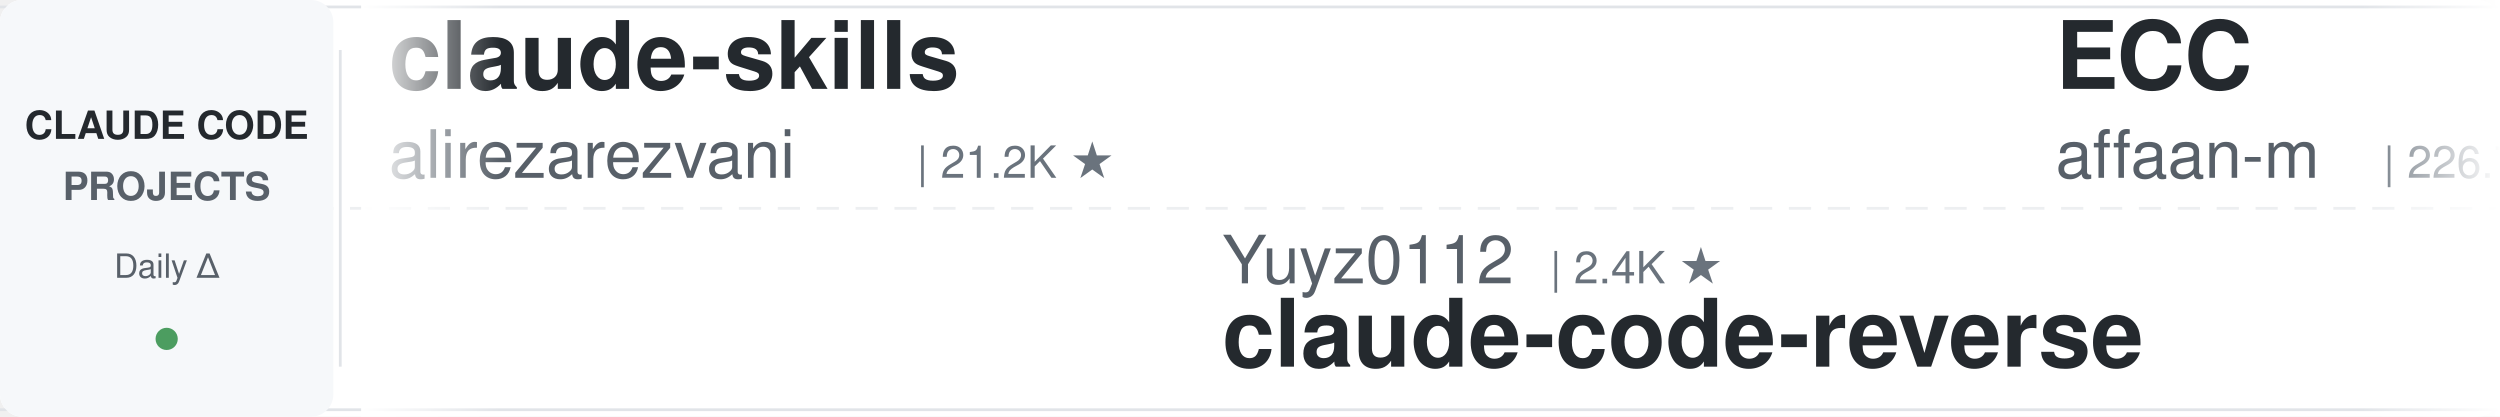
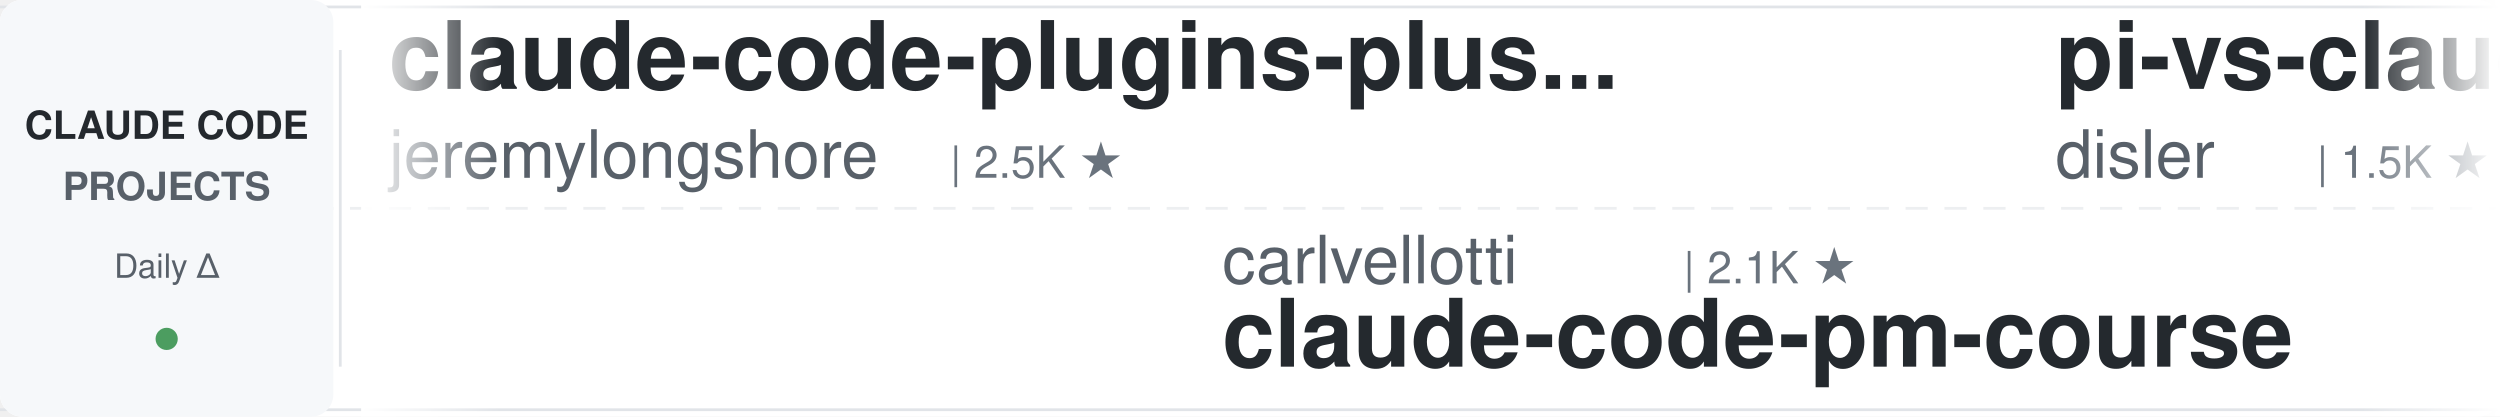
<svg xmlns="http://www.w3.org/2000/svg" width="900" height="150">
  <defs>
    <linearGradient id="leftFade" x1="0%" y1="0%" x2="100%" y2="0%">
      <stop offset="0%" style="stop-color:#ffffff;stop-opacity:1" />
      <stop offset="100%" style="stop-color:#ffffff;stop-opacity:0" />
    </linearGradient>
    <linearGradient id="rightFade" x1="0%" y1="0%" x2="100%" y2="0%">
      <stop offset="0%" style="stop-color:#ffffff;stop-opacity:0" />
      <stop offset="100%" style="stop-color:#ffffff;stop-opacity:1" />
    </linearGradient>
  </defs>
  <rect width="900" height="150" fill="#ffffff" rx="8" />
  <rect x="0" y="2" width="900" height="1" fill="#e1e4e8" />
  <rect x="0" y="147" width="900" height="1" fill="#e1e4e8" />
  <line x1="0" y1="75" x2="900" y2="75" stroke="#e1e4e8" stroke-width="1" stroke-dasharray="8 6" opacity="0.6" />
  <rect x="0" y="0" width="120" height="150" fill="#f6f8fa" rx="8" />
  <text x="60" y="50" font-family="-apple-system, BlinkMacSystemFont, 'Segoe UI', Helvetica, Arial, sans-serif" font-size="14" font-weight="600" fill="#24292e" text-anchor="middle">CLAUDE CODE</text>
  <text x="60" y="72" font-family="-apple-system, BlinkMacSystemFont, 'Segoe UI', Helvetica, Arial, sans-serif" font-size="14" font-weight="600" fill="#586069" text-anchor="middle">PROJECTS</text>
  <text x="60" y="100" font-family="-apple-system, BlinkMacSystemFont, 'Segoe UI', Helvetica, Arial, sans-serif" font-size="12" font-weight="500" fill="#586069" text-anchor="middle">Daily Δ</text>
  <circle cx="60" cy="122" r="4" fill="#22863a" opacity="0.8" />
  <rect x="122" y="18" width="1" height="114" fill="#e1e4e8" />
  <clipPath id="tickerClip">
    <rect x="130" y="0" width="770" height="150" />
  </clipPath>
  <g clip-path="url(#tickerClip)">
    <g id="tickerItems">
      <animateTransform attributeName="transform" attributeType="XML" type="translate" from="0 0" to="-3000 0" dur="54s" repeatCount="indefinite" />
      <g transform="translate(0, 0)">
-         <text x="140" y="32" font-family="-apple-system, BlinkMacSystemFont, 'Segoe UI', Helvetica, Arial, sans-serif" font-size="34" font-weight="600" fill="#24292e">claude-skills</text>
-         <text x="140" y="64" font-family="-apple-system, BlinkMacSystemFont, 'Segoe UI', Helvetica, Arial, sans-serif" font-size="24" font-weight="400" fill="#586069">alirezarezvani</text>
-         <text x="330" y="64" font-family="-apple-system, BlinkMacSystemFont, 'Segoe UI', Helvetica, Arial, sans-serif" font-size="16" font-weight="500" fill="#6a737d">| 21.2K ★</text>
+         <text x="140" y="32" font-family="-apple-system, BlinkMacSystemFont, 'Segoe UI', Helvetica, Arial, sans-serif" font-size="34" font-weight="600" fill="#24292e">claude-code-plugins-plus...</text>
+         <text x="140" y="64" font-family="-apple-system, BlinkMacSystemFont, 'Segoe UI', Helvetica, Arial, sans-serif" font-size="24" font-weight="400" fill="#586069">jeremylongshore</text>
+         <text x="342" y="64" font-family="-apple-system, BlinkMacSystemFont, 'Segoe UI', Helvetica, Arial, sans-serif" font-size="16" font-weight="500" fill="#6a737d">| 2.5K ★</text>
      </g>
      <g transform="translate(300, 0)">
-         <text x="140" y="102" font-family="-apple-system, BlinkMacSystemFont, 'Segoe UI', Helvetica, Arial, sans-serif" font-size="24" font-weight="400" fill="#586069">Yuyz0112</text>
-         <text x="258" y="102" font-family="-apple-system, BlinkMacSystemFont, 'Segoe UI', Helvetica, Arial, sans-serif" font-size="16" font-weight="500" fill="#6a737d">| 2.4K ★</text>
-         <text x="140" y="132" font-family="-apple-system, BlinkMacSystemFont, 'Segoe UI', Helvetica, Arial, sans-serif" font-size="34" font-weight="600" fill="#24292e">claude-code-reverse</text>
+         <text x="140" y="102" font-family="-apple-system, BlinkMacSystemFont, 'Segoe UI', Helvetica, Arial, sans-serif" font-size="24" font-weight="400" fill="#586069">carlvellotti</text>
+         <text x="306" y="102" font-family="-apple-system, BlinkMacSystemFont, 'Segoe UI', Helvetica, Arial, sans-serif" font-size="16" font-weight="500" fill="#6a737d">| 2.1K ★</text>
+         <text x="140" y="132" font-family="-apple-system, BlinkMacSystemFont, 'Segoe UI', Helvetica, Arial, sans-serif" font-size="34" font-weight="600" fill="#24292e">claude-code-pm-course</text>
      </g>
      <g transform="translate(600, 0)">
-         <text x="140" y="32" font-family="-apple-system, BlinkMacSystemFont, 'Segoe UI', Helvetica, Arial, sans-serif" font-size="34" font-weight="600" fill="#24292e">ECC</text>
-         <text x="140" y="64" font-family="-apple-system, BlinkMacSystemFont, 'Segoe UI', Helvetica, Arial, sans-serif" font-size="24" font-weight="400" fill="#586069">affaan-m</text>
-         <text x="258" y="64" font-family="-apple-system, BlinkMacSystemFont, 'Segoe UI', Helvetica, Arial, sans-serif" font-size="16" font-weight="500" fill="#6a737d">| 226.7K ★</text>
-       </g>
-       <g transform="translate(900, 0)">
-         <text x="140" y="102" font-family="-apple-system, BlinkMacSystemFont, 'Segoe UI', Helvetica, Arial, sans-serif" font-size="24" font-weight="400" fill="#586069">Cranot</text>
-         <text x="234" y="102" font-family="-apple-system, BlinkMacSystemFont, 'Segoe UI', Helvetica, Arial, sans-serif" font-size="16" font-weight="500" fill="#6a737d">| 2.8K ★</text>
-         <text x="140" y="132" font-family="-apple-system, BlinkMacSystemFont, 'Segoe UI', Helvetica, Arial, sans-serif" font-size="34" font-weight="600" fill="#24292e">claude-code-guide</text>
-       </g>
-       <g transform="translate(1200, 0)">
-         <text x="140" y="32" font-family="-apple-system, BlinkMacSystemFont, 'Segoe UI', Helvetica, Arial, sans-serif" font-size="34" font-weight="600" fill="#24292e">claude-code-infrastructu...</text>
-         <text x="140" y="64" font-family="-apple-system, BlinkMacSystemFont, 'Segoe UI', Helvetica, Arial, sans-serif" font-size="24" font-weight="400" fill="#586069">diet103</text>
-         <text x="246" y="64" font-family="-apple-system, BlinkMacSystemFont, 'Segoe UI', Helvetica, Arial, sans-serif" font-size="16" font-weight="500" fill="#6a737d">| 9.7K ★</text>
-       </g>
-       <g transform="translate(1500, 0)">
-         <text x="140" y="102" font-family="-apple-system, BlinkMacSystemFont, 'Segoe UI', Helvetica, Arial, sans-serif" font-size="24" font-weight="400" fill="#586069">hangsman</text>
-         <text x="258" y="102" font-family="-apple-system, BlinkMacSystemFont, 'Segoe UI', Helvetica, Arial, sans-serif" font-size="16" font-weight="500" fill="#6a737d">| 787 ★</text>
-         <text x="140" y="132" font-family="-apple-system, BlinkMacSystemFont, 'Segoe UI', Helvetica, Arial, sans-serif" font-size="34" font-weight="600" fill="#24292e">claude-code-source</text>
-       </g>
-       <g transform="translate(1800, 0)">
-         <text x="140" y="32" font-family="-apple-system, BlinkMacSystemFont, 'Segoe UI', Helvetica, Arial, sans-serif" font-size="34" font-weight="600" fill="#24292e">claude-code-cli</text>
-         <text x="140" y="64" font-family="-apple-system, BlinkMacSystemFont, 'Segoe UI', Helvetica, Arial, sans-serif" font-size="24" font-weight="400" fill="#586069">huangserva</text>
-         <text x="282" y="64" font-family="-apple-system, BlinkMacSystemFont, 'Segoe UI', Helvetica, Arial, sans-serif" font-size="16" font-weight="500" fill="#6a737d">| 619 ★</text>
-       </g>
-       <g transform="translate(2100, 0)">
-         <text x="140" y="102" font-family="-apple-system, BlinkMacSystemFont, 'Segoe UI', Helvetica, Arial, sans-serif" font-size="24" font-weight="400" fill="#586069">edmund-io</text>
-         <text x="270" y="102" font-family="-apple-system, BlinkMacSystemFont, 'Segoe UI', Helvetica, Arial, sans-serif" font-size="16" font-weight="500" fill="#6a737d">| 1.5K ★</text>
-         <text x="140" y="132" font-family="-apple-system, BlinkMacSystemFont, 'Segoe UI', Helvetica, Arial, sans-serif" font-size="34" font-weight="600" fill="#24292e">edmunds-claude-code</text>
-       </g>
-       <g transform="translate(2400, 0)">
        <text x="140" y="32" font-family="-apple-system, BlinkMacSystemFont, 'Segoe UI', Helvetica, Arial, sans-serif" font-size="34" font-weight="600" fill="#24292e">pi-vs-claude-code</text>
        <text x="140" y="64" font-family="-apple-system, BlinkMacSystemFont, 'Segoe UI', Helvetica, Arial, sans-serif" font-size="24" font-weight="400" fill="#586069">disler</text>
        <text x="234" y="64" font-family="-apple-system, BlinkMacSystemFont, 'Segoe UI', Helvetica, Arial, sans-serif" font-size="16" font-weight="500" fill="#6a737d">| 1.5K ★</text>
      </g>
+       <g transform="translate(900, 0)">
+         <text x="140" y="102" font-family="-apple-system, BlinkMacSystemFont, 'Segoe UI', Helvetica, Arial, sans-serif" font-size="24" font-weight="400" fill="#586069">huangserva</text>
+         <text x="282" y="102" font-family="-apple-system, BlinkMacSystemFont, 'Segoe UI', Helvetica, Arial, sans-serif" font-size="16" font-weight="500" fill="#6a737d">| 619 ★</text>
+         <text x="140" y="132" font-family="-apple-system, BlinkMacSystemFont, 'Segoe UI', Helvetica, Arial, sans-serif" font-size="34" font-weight="600" fill="#24292e">claude-code-cli</text>
+       </g>
+       <g transform="translate(1200, 0)">
+         <text x="140" y="32" font-family="-apple-system, BlinkMacSystemFont, 'Segoe UI', Helvetica, Arial, sans-serif" font-size="34" font-weight="600" fill="#24292e">awesome-claude-code-tool...</text>
+         <text x="140" y="64" font-family="-apple-system, BlinkMacSystemFont, 'Segoe UI', Helvetica, Arial, sans-serif" font-size="24" font-weight="400" fill="#586069">rohitg00</text>
+         <text x="258" y="64" font-family="-apple-system, BlinkMacSystemFont, 'Segoe UI', Helvetica, Arial, sans-serif" font-size="16" font-weight="500" fill="#6a737d">| 2.3K ★</text>
+       </g>
+       <g transform="translate(1500, 0)">
+         <text x="140" y="102" font-family="-apple-system, BlinkMacSystemFont, 'Segoe UI', Helvetica, Arial, sans-serif" font-size="24" font-weight="400" fill="#586069">darcyegb</text>
+         <text x="258" y="102" font-family="-apple-system, BlinkMacSystemFont, 'Segoe UI', Helvetica, Arial, sans-serif" font-size="16" font-weight="500" fill="#6a737d">| 744 ★</text>
+         <text x="140" y="132" font-family="-apple-system, BlinkMacSystemFont, 'Segoe UI', Helvetica, Arial, sans-serif" font-size="34" font-weight="600" fill="#24292e">ClaudeCodeAgents</text>
+       </g>
+       <g transform="translate(1800, 0)">
+         <text x="140" y="32" font-family="-apple-system, BlinkMacSystemFont, 'Segoe UI', Helvetica, Arial, sans-serif" font-size="34" font-weight="600" fill="#24292e">claude-code-my-workflow</text>
+         <text x="140" y="64" font-family="-apple-system, BlinkMacSystemFont, 'Segoe UI', Helvetica, Arial, sans-serif" font-size="24" font-weight="400" fill="#586069">pedrohcgs</text>
+         <text x="270" y="64" font-family="-apple-system, BlinkMacSystemFont, 'Segoe UI', Helvetica, Arial, sans-serif" font-size="16" font-weight="500" fill="#6a737d">| 1.4K ★</text>
+       </g>
+       <g transform="translate(2100, 0)">
+         <text x="140" y="102" font-family="-apple-system, BlinkMacSystemFont, 'Segoe UI', Helvetica, Arial, sans-serif" font-size="24" font-weight="400" fill="#586069">FlorianBruniaux</text>
+         <text x="342" y="102" font-family="-apple-system, BlinkMacSystemFont, 'Segoe UI', Helvetica, Arial, sans-serif" font-size="16" font-weight="500" fill="#6a737d">| 5.4K ★</text>
+         <text x="140" y="132" font-family="-apple-system, BlinkMacSystemFont, 'Segoe UI', Helvetica, Arial, sans-serif" font-size="34" font-weight="600" fill="#24292e">claude-code-ultimate-gui...</text>
+       </g>
+       <g transform="translate(2400, 0)">
+         <text x="140" y="32" font-family="-apple-system, BlinkMacSystemFont, 'Segoe UI', Helvetica, Arial, sans-serif" font-size="34" font-weight="600" fill="#24292e">Claude-Code-Source-Study</text>
+         <text x="140" y="64" font-family="-apple-system, BlinkMacSystemFont, 'Segoe UI', Helvetica, Arial, sans-serif" font-size="24" font-weight="400" fill="#586069">luyao618</text>
+         <text x="258" y="64" font-family="-apple-system, BlinkMacSystemFont, 'Segoe UI', Helvetica, Arial, sans-serif" font-size="16" font-weight="500" fill="#6a737d">| 1.6K ★</text>
+       </g>
      <g transform="translate(2700, 0)">
-         <text x="140" y="102" font-family="-apple-system, BlinkMacSystemFont, 'Segoe UI', Helvetica, Arial, sans-serif" font-size="24" font-weight="400" fill="#586069">feiskyer</text>
-         <text x="258" y="102" font-family="-apple-system, BlinkMacSystemFont, 'Segoe UI', Helvetica, Arial, sans-serif" font-size="16" font-weight="500" fill="#6a737d">| 1.6K ★</text>
-         <text x="140" y="132" font-family="-apple-system, BlinkMacSystemFont, 'Segoe UI', Helvetica, Arial, sans-serif" font-size="34" font-weight="600" fill="#24292e">claude-code-settings</text>
+         <text x="140" y="102" font-family="-apple-system, BlinkMacSystemFont, 'Segoe UI', Helvetica, Arial, sans-serif" font-size="24" font-weight="400" fill="#586069">Windy3f3f3f3f</text>
+         <text x="318" y="102" font-family="-apple-system, BlinkMacSystemFont, 'Segoe UI', Helvetica, Arial, sans-serif" font-size="16" font-weight="500" fill="#6a737d">| 2.2K ★</text>
+         <text x="140" y="132" font-family="-apple-system, BlinkMacSystemFont, 'Segoe UI', Helvetica, Arial, sans-serif" font-size="34" font-weight="600" fill="#24292e">claude-code-from-scratch</text>
      </g>
      <g transform="translate(3000, 0)">
-         <text x="140" y="32" font-family="-apple-system, BlinkMacSystemFont, 'Segoe UI', Helvetica, Arial, sans-serif" font-size="34" font-weight="600" fill="#24292e">claude-skills</text>
-         <text x="140" y="64" font-family="-apple-system, BlinkMacSystemFont, 'Segoe UI', Helvetica, Arial, sans-serif" font-size="24" font-weight="400" fill="#586069">alirezarezvani</text>
-         <text x="330" y="64" font-family="-apple-system, BlinkMacSystemFont, 'Segoe UI', Helvetica, Arial, sans-serif" font-size="16" font-weight="500" fill="#6a737d">| 21.2K ★</text>
+         <text x="140" y="32" font-family="-apple-system, BlinkMacSystemFont, 'Segoe UI', Helvetica, Arial, sans-serif" font-size="34" font-weight="600" fill="#24292e">claude-code-plugins-plus...</text>
+         <text x="140" y="64" font-family="-apple-system, BlinkMacSystemFont, 'Segoe UI', Helvetica, Arial, sans-serif" font-size="24" font-weight="400" fill="#586069">jeremylongshore</text>
+         <text x="342" y="64" font-family="-apple-system, BlinkMacSystemFont, 'Segoe UI', Helvetica, Arial, sans-serif" font-size="16" font-weight="500" fill="#6a737d">| 2.5K ★</text>
      </g>
      <g transform="translate(3300, 0)">
-         <text x="140" y="102" font-family="-apple-system, BlinkMacSystemFont, 'Segoe UI', Helvetica, Arial, sans-serif" font-size="24" font-weight="400" fill="#586069">Yuyz0112</text>
-         <text x="258" y="102" font-family="-apple-system, BlinkMacSystemFont, 'Segoe UI', Helvetica, Arial, sans-serif" font-size="16" font-weight="500" fill="#6a737d">| 2.4K ★</text>
-         <text x="140" y="132" font-family="-apple-system, BlinkMacSystemFont, 'Segoe UI', Helvetica, Arial, sans-serif" font-size="34" font-weight="600" fill="#24292e">claude-code-reverse</text>
+         <text x="140" y="102" font-family="-apple-system, BlinkMacSystemFont, 'Segoe UI', Helvetica, Arial, sans-serif" font-size="24" font-weight="400" fill="#586069">carlvellotti</text>
+         <text x="306" y="102" font-family="-apple-system, BlinkMacSystemFont, 'Segoe UI', Helvetica, Arial, sans-serif" font-size="16" font-weight="500" fill="#6a737d">| 2.1K ★</text>
+         <text x="140" y="132" font-family="-apple-system, BlinkMacSystemFont, 'Segoe UI', Helvetica, Arial, sans-serif" font-size="34" font-weight="600" fill="#24292e">claude-code-pm-course</text>
      </g>
      <g transform="translate(3600, 0)">
-         <text x="140" y="32" font-family="-apple-system, BlinkMacSystemFont, 'Segoe UI', Helvetica, Arial, sans-serif" font-size="34" font-weight="600" fill="#24292e">ECC</text>
-         <text x="140" y="64" font-family="-apple-system, BlinkMacSystemFont, 'Segoe UI', Helvetica, Arial, sans-serif" font-size="24" font-weight="400" fill="#586069">affaan-m</text>
-         <text x="258" y="64" font-family="-apple-system, BlinkMacSystemFont, 'Segoe UI', Helvetica, Arial, sans-serif" font-size="16" font-weight="500" fill="#6a737d">| 226.7K ★</text>
+         <text x="140" y="32" font-family="-apple-system, BlinkMacSystemFont, 'Segoe UI', Helvetica, Arial, sans-serif" font-size="34" font-weight="600" fill="#24292e">pi-vs-claude-code</text>
+         <text x="140" y="64" font-family="-apple-system, BlinkMacSystemFont, 'Segoe UI', Helvetica, Arial, sans-serif" font-size="24" font-weight="400" fill="#586069">disler</text>
+         <text x="234" y="64" font-family="-apple-system, BlinkMacSystemFont, 'Segoe UI', Helvetica, Arial, sans-serif" font-size="16" font-weight="500" fill="#6a737d">| 1.5K ★</text>
      </g>
      <g transform="translate(3900, 0)">
-         <text x="140" y="102" font-family="-apple-system, BlinkMacSystemFont, 'Segoe UI', Helvetica, Arial, sans-serif" font-size="24" font-weight="400" fill="#586069">Cranot</text>
-         <text x="234" y="102" font-family="-apple-system, BlinkMacSystemFont, 'Segoe UI', Helvetica, Arial, sans-serif" font-size="16" font-weight="500" fill="#6a737d">| 2.8K ★</text>
-         <text x="140" y="132" font-family="-apple-system, BlinkMacSystemFont, 'Segoe UI', Helvetica, Arial, sans-serif" font-size="34" font-weight="600" fill="#24292e">claude-code-guide</text>
+         <text x="140" y="102" font-family="-apple-system, BlinkMacSystemFont, 'Segoe UI', Helvetica, Arial, sans-serif" font-size="24" font-weight="400" fill="#586069">huangserva</text>
+         <text x="282" y="102" font-family="-apple-system, BlinkMacSystemFont, 'Segoe UI', Helvetica, Arial, sans-serif" font-size="16" font-weight="500" fill="#6a737d">| 619 ★</text>
+         <text x="140" y="132" font-family="-apple-system, BlinkMacSystemFont, 'Segoe UI', Helvetica, Arial, sans-serif" font-size="34" font-weight="600" fill="#24292e">claude-code-cli</text>
      </g>
    </g>
  </g>
  <rect x="130" y="0" width="50" height="150" fill="url(#leftFade)" />
  <rect x="850" y="0" width="50" height="150" fill="url(#rightFade)" />
</svg>
